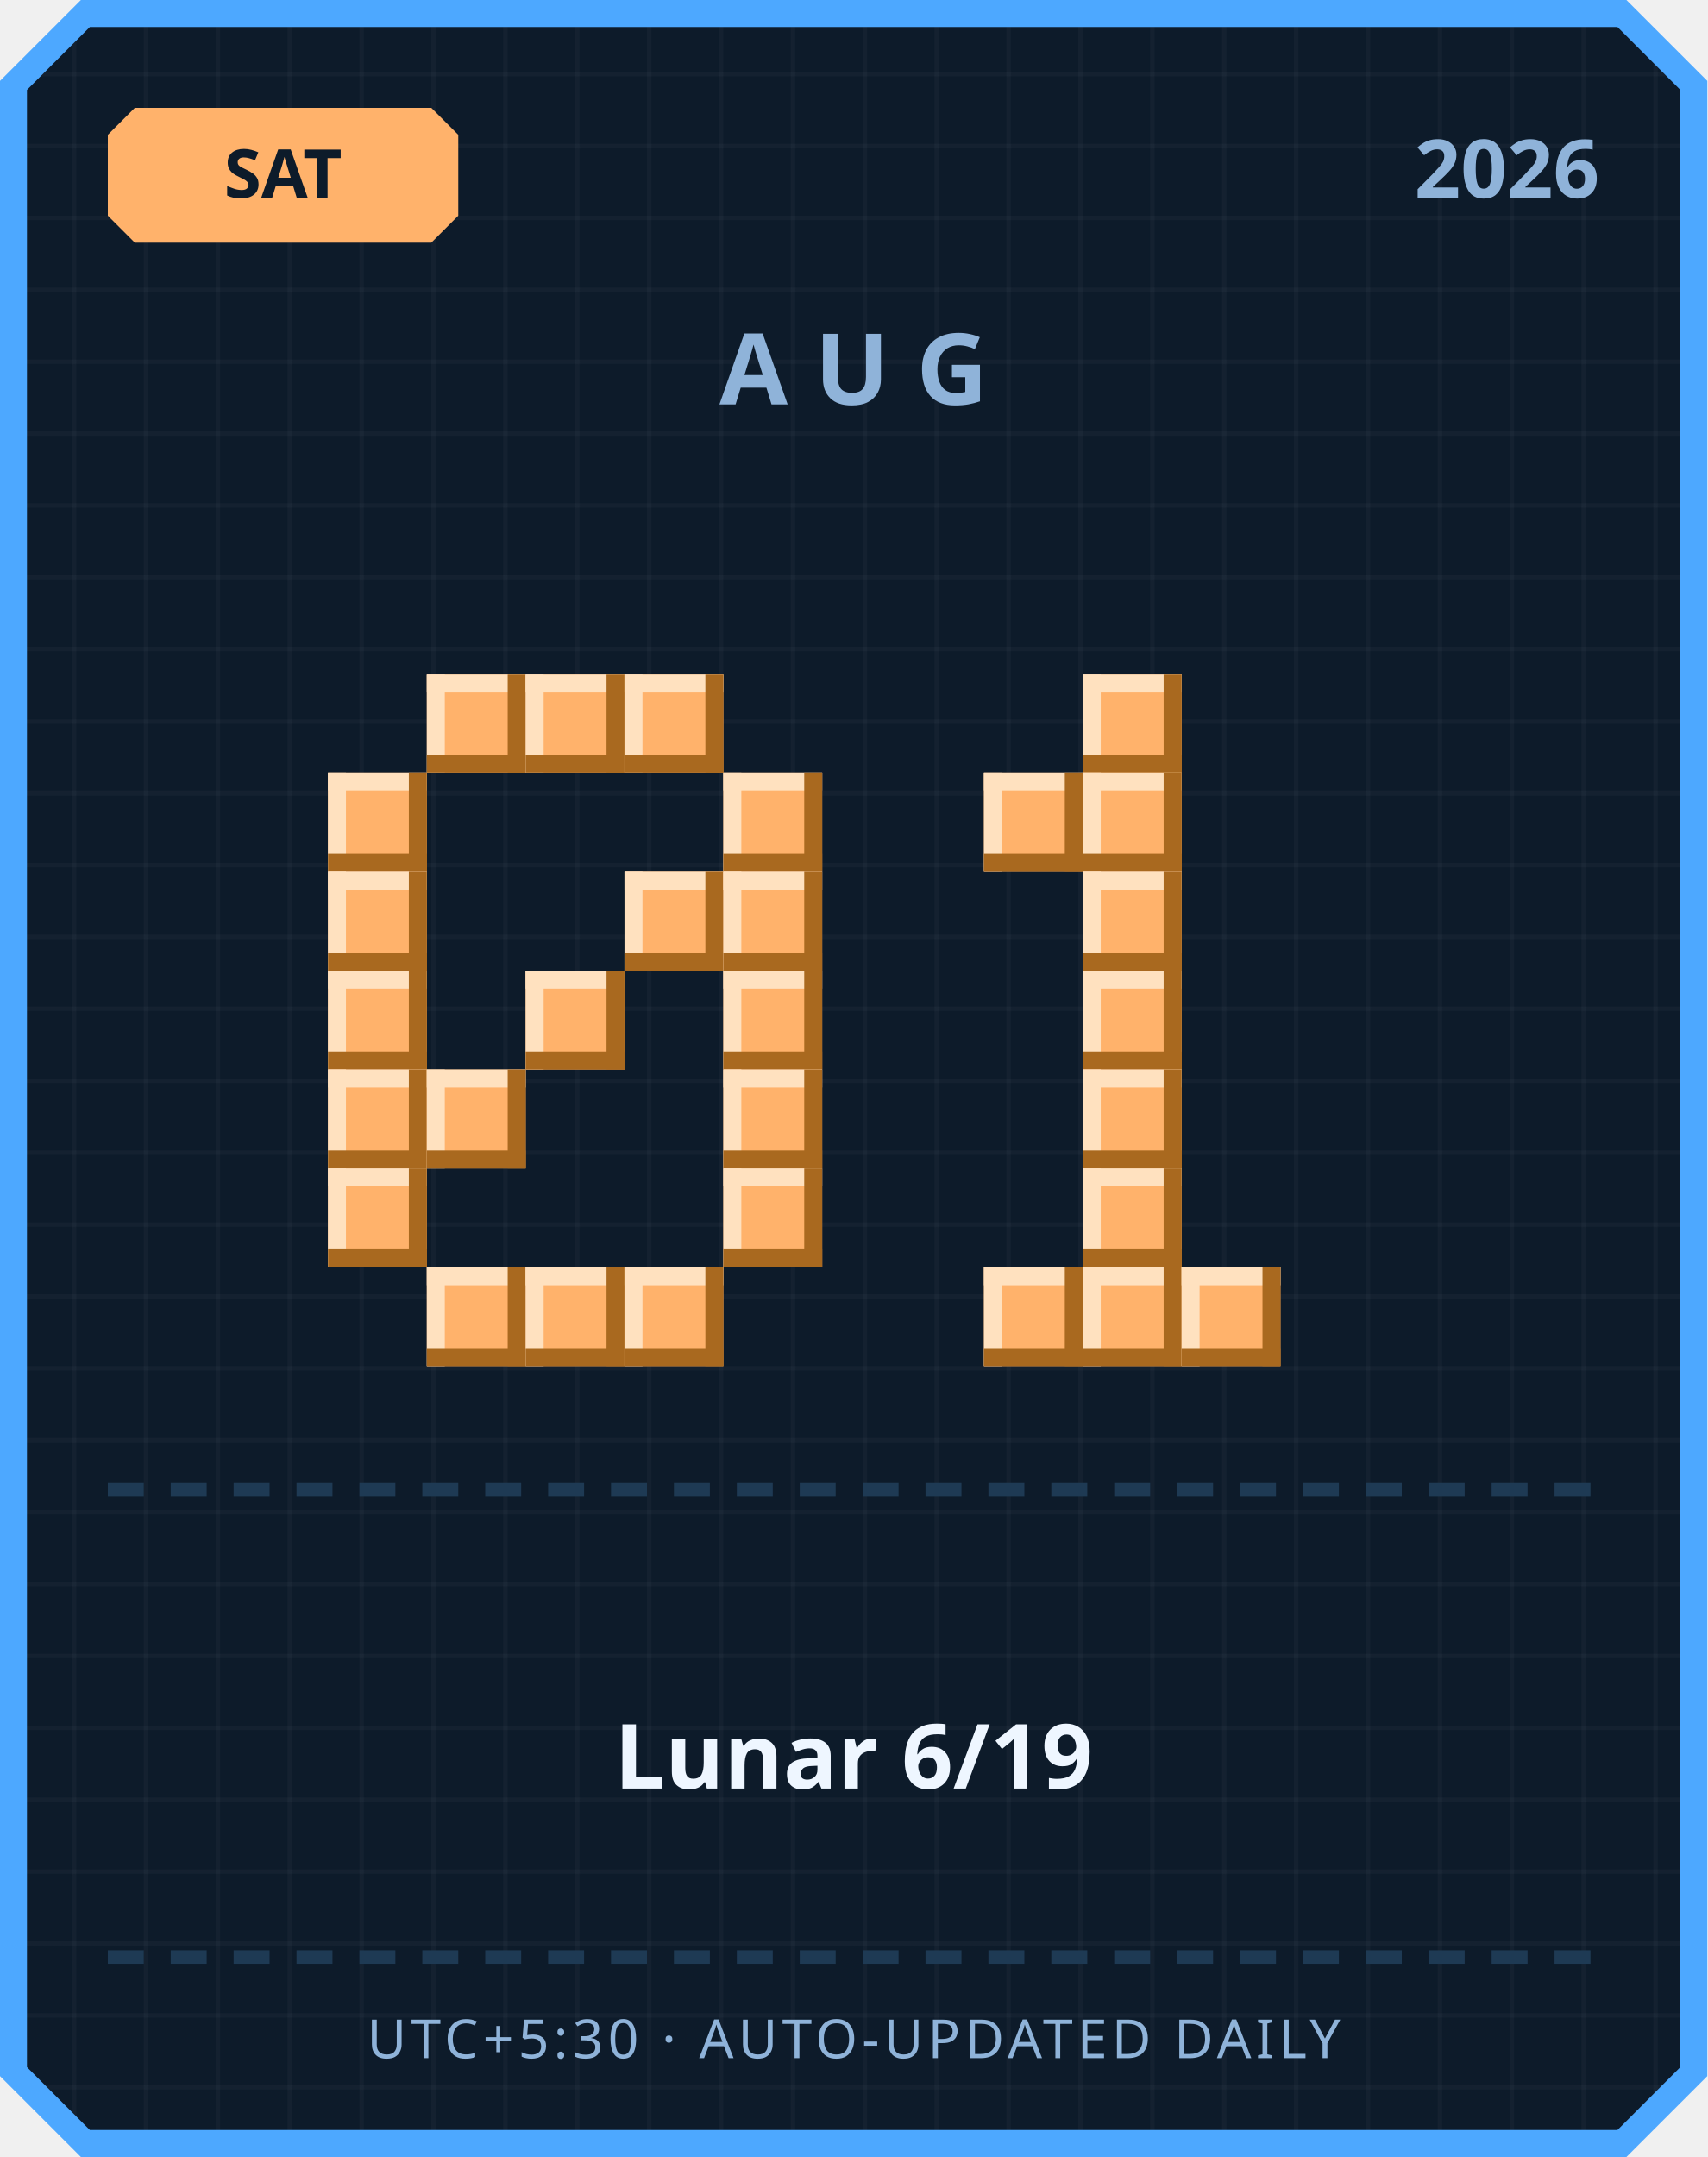
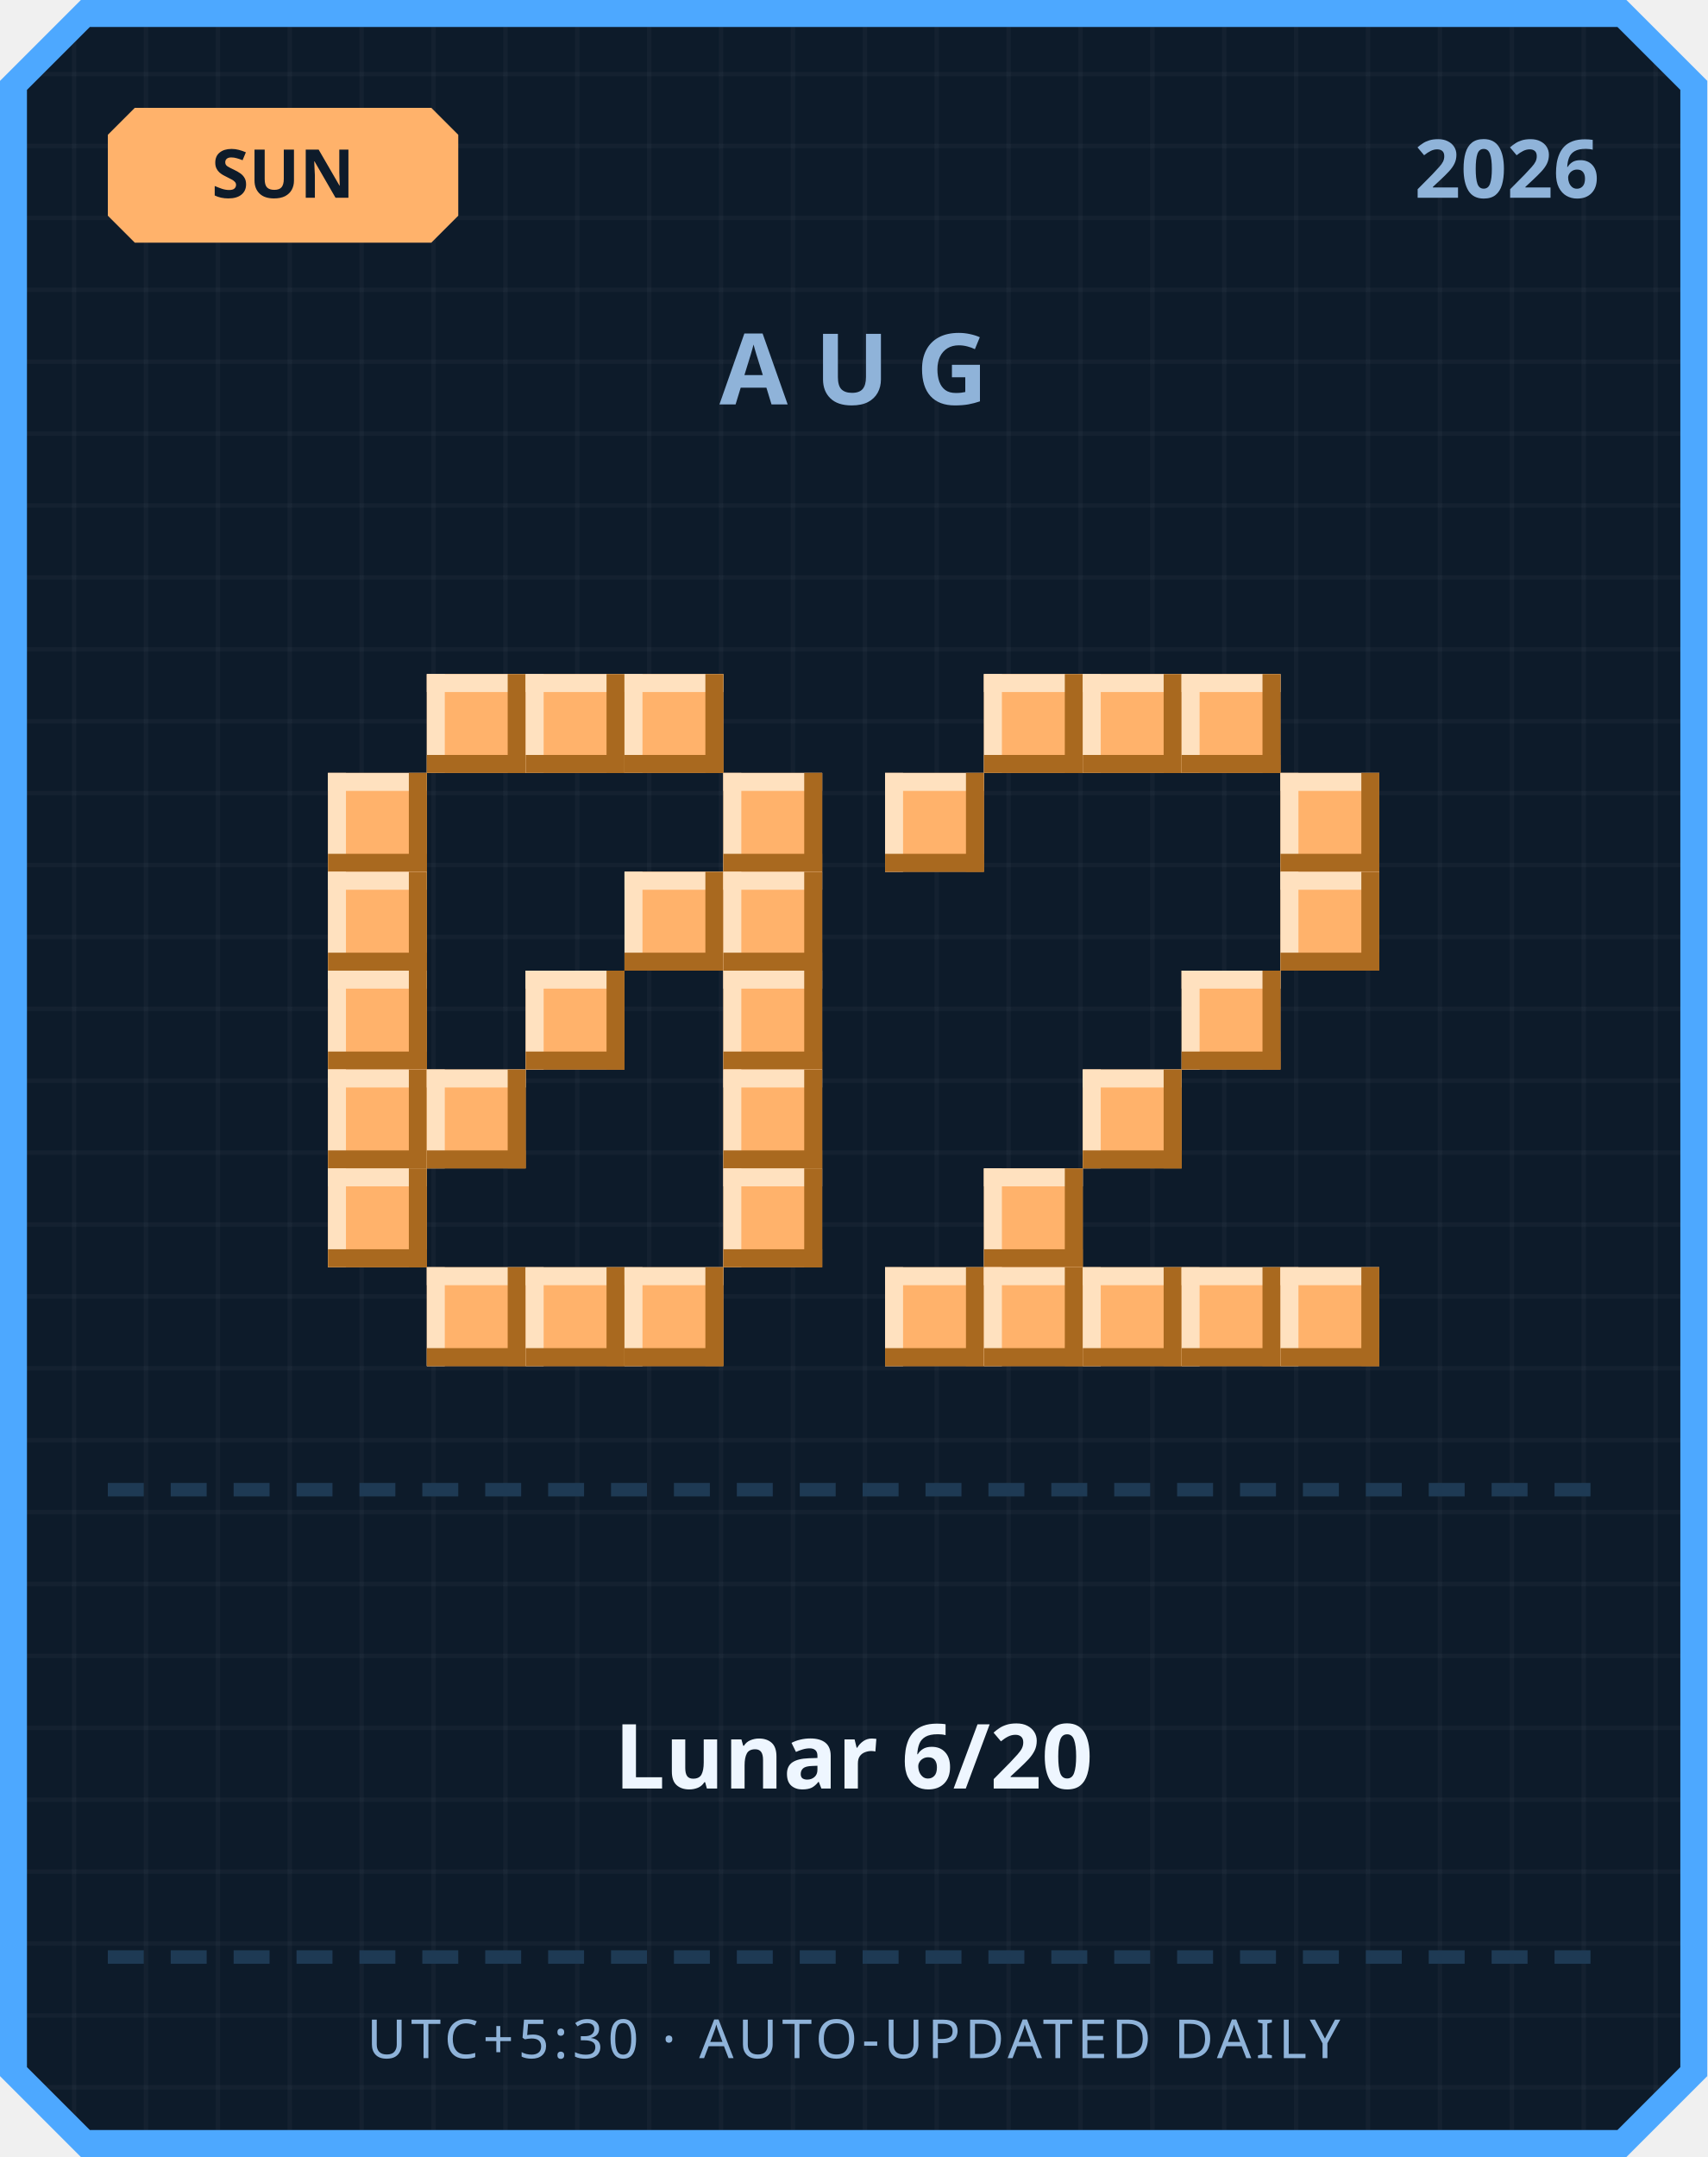
<svg xmlns="http://www.w3.org/2000/svg" width="380" height="480" viewBox="0 0 380 480">
  <defs>
    <pattern id="grid" width="16" height="16" patternUnits="userSpaceOnUse">
      <rect width="16" height="16" fill="#0d1b2a" />
      <rect width="1" height="16" fill="#ffffff" opacity="0.03" />
      <rect width="16" height="1" fill="#ffffff" opacity="0.03" />
    </pattern>
  </defs>
  <path d="M 18,0 L 362,0 L 380,18 L 380,462 L 362,480 L 18,480 L 0,462 L 0,18 Z" fill="#4da8ff" />
  <path d="M 20,6 L 360,6 L 374,20 L 374,460 L 360,474 L 20,474 L 6,460 L 6,20 Z" fill="url(#grid)" />
  <path d="M 30,24 L 96,24 L 102,30 L 102,48 L 96,54 L 30,54 L 24,48 L 24,30 Z" fill="#ffb26b" />
-   <text x="63" y="44" text-anchor="middle" font-family="'Segoe UI', sans-serif" font-size="15" font-weight="700" fill="#0d1b2a">SAT</text>
+   <text x="63" y="44" text-anchor="middle" font-family="'Segoe UI', sans-serif" font-size="15" font-weight="700" fill="#0d1b2a">SUN</text>
  <text x="356" y="44" text-anchor="end" font-family="'Segoe UI', sans-serif" font-size="18" font-weight="700" fill="#8fb3d9">2026</text>
  <text x="190" y="90" text-anchor="middle" font-family="'Segoe UI', sans-serif" font-size="22" font-weight="700" letter-spacing="6" fill="#8fb3d9">AUG</text>
  <rect x="95" y="150" width="22" height="22" fill="#ffb26b" />
  <rect x="95" y="150" width="22" height="4" fill="#ffe1bf" />
  <rect x="95" y="150" width="4" height="22" fill="#ffe1bf" />
  <rect x="95" y="168" width="22" height="4" fill="#a9691f" />
  <rect x="113" y="150" width="4" height="22" fill="#a9691f" />
  <rect x="117" y="150" width="22" height="22" fill="#ffb26b" />
  <rect x="117" y="150" width="22" height="4" fill="#ffe1bf" />
  <rect x="117" y="150" width="4" height="22" fill="#ffe1bf" />
  <rect x="117" y="168" width="22" height="4" fill="#a9691f" />
  <rect x="135" y="150" width="4" height="22" fill="#a9691f" />
  <rect x="139" y="150" width="22" height="22" fill="#ffb26b" />
  <rect x="139" y="150" width="22" height="4" fill="#ffe1bf" />
  <rect x="139" y="150" width="4" height="22" fill="#ffe1bf" />
  <rect x="139" y="168" width="22" height="4" fill="#a9691f" />
  <rect x="157" y="150" width="4" height="22" fill="#a9691f" />
  <rect x="73" y="172" width="22" height="22" fill="#ffb26b" />
  <rect x="73" y="172" width="22" height="4" fill="#ffe1bf" />
  <rect x="73" y="172" width="4" height="22" fill="#ffe1bf" />
  <rect x="73" y="190" width="22" height="4" fill="#a9691f" />
  <rect x="91" y="172" width="4" height="22" fill="#a9691f" />
  <rect x="161" y="172" width="22" height="22" fill="#ffb26b" />
  <rect x="161" y="172" width="22" height="4" fill="#ffe1bf" />
  <rect x="161" y="172" width="4" height="22" fill="#ffe1bf" />
  <rect x="161" y="190" width="22" height="4" fill="#a9691f" />
  <rect x="179" y="172" width="4" height="22" fill="#a9691f" />
  <rect x="73" y="194" width="22" height="22" fill="#ffb26b" />
  <rect x="73" y="194" width="22" height="4" fill="#ffe1bf" />
  <rect x="73" y="194" width="4" height="22" fill="#ffe1bf" />
  <rect x="73" y="212" width="22" height="4" fill="#a9691f" />
  <rect x="91" y="194" width="4" height="22" fill="#a9691f" />
  <rect x="139" y="194" width="22" height="22" fill="#ffb26b" />
  <rect x="139" y="194" width="22" height="4" fill="#ffe1bf" />
  <rect x="139" y="194" width="4" height="22" fill="#ffe1bf" />
  <rect x="139" y="212" width="22" height="4" fill="#a9691f" />
  <rect x="157" y="194" width="4" height="22" fill="#a9691f" />
  <rect x="161" y="194" width="22" height="22" fill="#ffb26b" />
  <rect x="161" y="194" width="22" height="4" fill="#ffe1bf" />
  <rect x="161" y="194" width="4" height="22" fill="#ffe1bf" />
  <rect x="161" y="212" width="22" height="4" fill="#a9691f" />
  <rect x="179" y="194" width="4" height="22" fill="#a9691f" />
  <rect x="73" y="216" width="22" height="22" fill="#ffb26b" />
  <rect x="73" y="216" width="22" height="4" fill="#ffe1bf" />
  <rect x="73" y="216" width="4" height="22" fill="#ffe1bf" />
  <rect x="73" y="234" width="22" height="4" fill="#a9691f" />
  <rect x="91" y="216" width="4" height="22" fill="#a9691f" />
  <rect x="117" y="216" width="22" height="22" fill="#ffb26b" />
  <rect x="117" y="216" width="22" height="4" fill="#ffe1bf" />
  <rect x="117" y="216" width="4" height="22" fill="#ffe1bf" />
  <rect x="117" y="234" width="22" height="4" fill="#a9691f" />
  <rect x="135" y="216" width="4" height="22" fill="#a9691f" />
  <rect x="161" y="216" width="22" height="22" fill="#ffb26b" />
  <rect x="161" y="216" width="22" height="4" fill="#ffe1bf" />
  <rect x="161" y="216" width="4" height="22" fill="#ffe1bf" />
  <rect x="161" y="234" width="22" height="4" fill="#a9691f" />
  <rect x="179" y="216" width="4" height="22" fill="#a9691f" />
  <rect x="73" y="238" width="22" height="22" fill="#ffb26b" />
  <rect x="73" y="238" width="22" height="4" fill="#ffe1bf" />
  <rect x="73" y="238" width="4" height="22" fill="#ffe1bf" />
  <rect x="73" y="256" width="22" height="4" fill="#a9691f" />
  <rect x="91" y="238" width="4" height="22" fill="#a9691f" />
  <rect x="95" y="238" width="22" height="22" fill="#ffb26b" />
  <rect x="95" y="238" width="22" height="4" fill="#ffe1bf" />
  <rect x="95" y="238" width="4" height="22" fill="#ffe1bf" />
  <rect x="95" y="256" width="22" height="4" fill="#a9691f" />
  <rect x="113" y="238" width="4" height="22" fill="#a9691f" />
  <rect x="161" y="238" width="22" height="22" fill="#ffb26b" />
  <rect x="161" y="238" width="22" height="4" fill="#ffe1bf" />
  <rect x="161" y="238" width="4" height="22" fill="#ffe1bf" />
  <rect x="161" y="256" width="22" height="4" fill="#a9691f" />
  <rect x="179" y="238" width="4" height="22" fill="#a9691f" />
  <rect x="73" y="260" width="22" height="22" fill="#ffb26b" />
  <rect x="73" y="260" width="22" height="4" fill="#ffe1bf" />
  <rect x="73" y="260" width="4" height="22" fill="#ffe1bf" />
  <rect x="73" y="278" width="22" height="4" fill="#a9691f" />
  <rect x="91" y="260" width="4" height="22" fill="#a9691f" />
  <rect x="161" y="260" width="22" height="22" fill="#ffb26b" />
  <rect x="161" y="260" width="22" height="4" fill="#ffe1bf" />
  <rect x="161" y="260" width="4" height="22" fill="#ffe1bf" />
  <rect x="161" y="278" width="22" height="4" fill="#a9691f" />
  <rect x="179" y="260" width="4" height="22" fill="#a9691f" />
  <rect x="95" y="282" width="22" height="22" fill="#ffb26b" />
  <rect x="95" y="282" width="22" height="4" fill="#ffe1bf" />
  <rect x="95" y="282" width="4" height="22" fill="#ffe1bf" />
  <rect x="95" y="300" width="22" height="4" fill="#a9691f" />
  <rect x="113" y="282" width="4" height="22" fill="#a9691f" />
  <rect x="117" y="282" width="22" height="22" fill="#ffb26b" />
  <rect x="117" y="282" width="22" height="4" fill="#ffe1bf" />
  <rect x="117" y="282" width="4" height="22" fill="#ffe1bf" />
  <rect x="117" y="300" width="22" height="4" fill="#a9691f" />
  <rect x="135" y="282" width="4" height="22" fill="#a9691f" />
  <rect x="139" y="282" width="22" height="22" fill="#ffb26b" />
  <rect x="139" y="282" width="22" height="4" fill="#ffe1bf" />
  <rect x="139" y="282" width="4" height="22" fill="#ffe1bf" />
  <rect x="139" y="300" width="22" height="4" fill="#a9691f" />
  <rect x="157" y="282" width="4" height="22" fill="#a9691f" />
+   <rect x="219" y="150" width="22" height="22" fill="#ffb26b" />
+   <rect x="219" y="150" width="22" height="4" fill="#ffe1bf" />
+   <rect x="219" y="150" width="4" height="22" fill="#ffe1bf" />
+   <rect x="219" y="168" width="22" height="4" fill="#a9691f" />
+   <rect x="237" y="150" width="4" height="22" fill="#a9691f" />
  <rect x="241" y="150" width="22" height="22" fill="#ffb26b" />
  <rect x="241" y="150" width="22" height="4" fill="#ffe1bf" />
  <rect x="241" y="150" width="4" height="22" fill="#ffe1bf" />
  <rect x="241" y="168" width="22" height="4" fill="#a9691f" />
  <rect x="259" y="150" width="4" height="22" fill="#a9691f" />
-   <rect x="219" y="172" width="22" height="22" fill="#ffb26b" />
-   <rect x="219" y="172" width="22" height="4" fill="#ffe1bf" />
-   <rect x="219" y="172" width="4" height="22" fill="#ffe1bf" />
-   <rect x="219" y="190" width="22" height="4" fill="#a9691f" />
-   <rect x="237" y="172" width="4" height="22" fill="#a9691f" />
-   <rect x="241" y="172" width="22" height="22" fill="#ffb26b" />
-   <rect x="241" y="172" width="22" height="4" fill="#ffe1bf" />
-   <rect x="241" y="172" width="4" height="22" fill="#ffe1bf" />
-   <rect x="241" y="190" width="22" height="4" fill="#a9691f" />
-   <rect x="259" y="172" width="4" height="22" fill="#a9691f" />
-   <rect x="241" y="194" width="22" height="22" fill="#ffb26b" />
-   <rect x="241" y="194" width="22" height="4" fill="#ffe1bf" />
-   <rect x="241" y="194" width="4" height="22" fill="#ffe1bf" />
-   <rect x="241" y="212" width="22" height="4" fill="#a9691f" />
-   <rect x="259" y="194" width="4" height="22" fill="#a9691f" />
-   <rect x="241" y="216" width="22" height="22" fill="#ffb26b" />
-   <rect x="241" y="216" width="22" height="4" fill="#ffe1bf" />
-   <rect x="241" y="216" width="4" height="22" fill="#ffe1bf" />
-   <rect x="241" y="234" width="22" height="4" fill="#a9691f" />
-   <rect x="259" y="216" width="4" height="22" fill="#a9691f" />
+   <rect x="263" y="150" width="22" height="22" fill="#ffb26b" />
+   <rect x="263" y="150" width="22" height="4" fill="#ffe1bf" />
+   <rect x="263" y="150" width="4" height="22" fill="#ffe1bf" />
+   <rect x="263" y="168" width="22" height="4" fill="#a9691f" />
+   <rect x="281" y="150" width="4" height="22" fill="#a9691f" />
+   <rect x="197" y="172" width="22" height="22" fill="#ffb26b" />
+   <rect x="197" y="172" width="22" height="4" fill="#ffe1bf" />
+   <rect x="197" y="172" width="4" height="22" fill="#ffe1bf" />
+   <rect x="197" y="190" width="22" height="4" fill="#a9691f" />
+   <rect x="215" y="172" width="4" height="22" fill="#a9691f" />
+   <rect x="285" y="172" width="22" height="22" fill="#ffb26b" />
+   <rect x="285" y="172" width="22" height="4" fill="#ffe1bf" />
+   <rect x="285" y="172" width="4" height="22" fill="#ffe1bf" />
+   <rect x="285" y="190" width="22" height="4" fill="#a9691f" />
+   <rect x="303" y="172" width="4" height="22" fill="#a9691f" />
+   <rect x="285" y="194" width="22" height="22" fill="#ffb26b" />
+   <rect x="285" y="194" width="22" height="4" fill="#ffe1bf" />
+   <rect x="285" y="194" width="4" height="22" fill="#ffe1bf" />
+   <rect x="285" y="212" width="22" height="4" fill="#a9691f" />
+   <rect x="303" y="194" width="4" height="22" fill="#a9691f" />
+   <rect x="263" y="216" width="22" height="22" fill="#ffb26b" />
+   <rect x="263" y="216" width="22" height="4" fill="#ffe1bf" />
+   <rect x="263" y="216" width="4" height="22" fill="#ffe1bf" />
+   <rect x="263" y="234" width="22" height="4" fill="#a9691f" />
+   <rect x="281" y="216" width="4" height="22" fill="#a9691f" />
  <rect x="241" y="238" width="22" height="22" fill="#ffb26b" />
  <rect x="241" y="238" width="22" height="4" fill="#ffe1bf" />
  <rect x="241" y="238" width="4" height="22" fill="#ffe1bf" />
  <rect x="241" y="256" width="22" height="4" fill="#a9691f" />
  <rect x="259" y="238" width="4" height="22" fill="#a9691f" />
-   <rect x="241" y="260" width="22" height="22" fill="#ffb26b" />
-   <rect x="241" y="260" width="22" height="4" fill="#ffe1bf" />
-   <rect x="241" y="260" width="4" height="22" fill="#ffe1bf" />
-   <rect x="241" y="278" width="22" height="4" fill="#a9691f" />
-   <rect x="259" y="260" width="4" height="22" fill="#a9691f" />
+   <rect x="219" y="260" width="22" height="22" fill="#ffb26b" />
+   <rect x="219" y="260" width="22" height="4" fill="#ffe1bf" />
+   <rect x="219" y="260" width="4" height="22" fill="#ffe1bf" />
+   <rect x="219" y="278" width="22" height="4" fill="#a9691f" />
+   <rect x="237" y="260" width="4" height="22" fill="#a9691f" />
+   <rect x="197" y="282" width="22" height="22" fill="#ffb26b" />
+   <rect x="197" y="282" width="22" height="4" fill="#ffe1bf" />
+   <rect x="197" y="282" width="4" height="22" fill="#ffe1bf" />
+   <rect x="197" y="300" width="22" height="4" fill="#a9691f" />
+   <rect x="215" y="282" width="4" height="22" fill="#a9691f" />
  <rect x="219" y="282" width="22" height="22" fill="#ffb26b" />
  <rect x="219" y="282" width="22" height="4" fill="#ffe1bf" />
  <rect x="219" y="282" width="4" height="22" fill="#ffe1bf" />
  <rect x="219" y="300" width="22" height="4" fill="#a9691f" />
  <rect x="237" y="282" width="4" height="22" fill="#a9691f" />
  <rect x="241" y="282" width="22" height="22" fill="#ffb26b" />
  <rect x="241" y="282" width="22" height="4" fill="#ffe1bf" />
  <rect x="241" y="282" width="4" height="22" fill="#ffe1bf" />
  <rect x="241" y="300" width="22" height="4" fill="#a9691f" />
  <rect x="259" y="282" width="4" height="22" fill="#a9691f" />
  <rect x="263" y="282" width="22" height="22" fill="#ffb26b" />
  <rect x="263" y="282" width="22" height="4" fill="#ffe1bf" />
  <rect x="263" y="282" width="4" height="22" fill="#ffe1bf" />
  <rect x="263" y="300" width="22" height="4" fill="#a9691f" />
  <rect x="281" y="282" width="4" height="22" fill="#a9691f" />
+   <rect x="285" y="282" width="22" height="22" fill="#ffb26b" />
+   <rect x="285" y="282" width="22" height="4" fill="#ffe1bf" />
+   <rect x="285" y="282" width="4" height="22" fill="#ffe1bf" />
+   <rect x="285" y="300" width="22" height="4" fill="#a9691f" />
+   <rect x="303" y="282" width="4" height="22" fill="#a9691f" />
  <rect x="24" y="330" width="8" height="3" fill="#1e3a54" />
  <rect x="38" y="330" width="8" height="3" fill="#1e3a54" />
  <rect x="52" y="330" width="8" height="3" fill="#1e3a54" />
  <rect x="66" y="330" width="8" height="3" fill="#1e3a54" />
  <rect x="80" y="330" width="8" height="3" fill="#1e3a54" />
  <rect x="94" y="330" width="8" height="3" fill="#1e3a54" />
  <rect x="108" y="330" width="8" height="3" fill="#1e3a54" />
  <rect x="122" y="330" width="8" height="3" fill="#1e3a54" />
  <rect x="136" y="330" width="8" height="3" fill="#1e3a54" />
  <rect x="150" y="330" width="8" height="3" fill="#1e3a54" />
  <rect x="164" y="330" width="8" height="3" fill="#1e3a54" />
  <rect x="178" y="330" width="8" height="3" fill="#1e3a54" />
  <rect x="192" y="330" width="8" height="3" fill="#1e3a54" />
  <rect x="206" y="330" width="8" height="3" fill="#1e3a54" />
  <rect x="220" y="330" width="8" height="3" fill="#1e3a54" />
  <rect x="234" y="330" width="8" height="3" fill="#1e3a54" />
  <rect x="248" y="330" width="8" height="3" fill="#1e3a54" />
  <rect x="262" y="330" width="8" height="3" fill="#1e3a54" />
  <rect x="276" y="330" width="8" height="3" fill="#1e3a54" />
  <rect x="290" y="330" width="8" height="3" fill="#1e3a54" />
  <rect x="304" y="330" width="8" height="3" fill="#1e3a54" />
  <rect x="318" y="330" width="8" height="3" fill="#1e3a54" />
  <rect x="332" y="330" width="8" height="3" fill="#1e3a54" />
  <rect x="346" y="330" width="8" height="3" fill="#1e3a54" />
-   <text x="190" y="398" text-anchor="middle" font-family="'Segoe UI', 'Microsoft JhengHei', sans-serif" font-size="20" font-weight="700" fill="#eef6ff">Lunar 6/19</text>
+   <text x="190" y="398" text-anchor="middle" font-family="'Segoe UI', 'Microsoft JhengHei', sans-serif" font-size="20" font-weight="700" fill="#eef6ff">Lunar 6/20</text>
  <rect x="24" y="434" width="8" height="3" fill="#1e3a54" />
  <rect x="38" y="434" width="8" height="3" fill="#1e3a54" />
  <rect x="52" y="434" width="8" height="3" fill="#1e3a54" />
  <rect x="66" y="434" width="8" height="3" fill="#1e3a54" />
  <rect x="80" y="434" width="8" height="3" fill="#1e3a54" />
  <rect x="94" y="434" width="8" height="3" fill="#1e3a54" />
  <rect x="108" y="434" width="8" height="3" fill="#1e3a54" />
  <rect x="122" y="434" width="8" height="3" fill="#1e3a54" />
  <rect x="136" y="434" width="8" height="3" fill="#1e3a54" />
  <rect x="150" y="434" width="8" height="3" fill="#1e3a54" />
  <rect x="164" y="434" width="8" height="3" fill="#1e3a54" />
  <rect x="178" y="434" width="8" height="3" fill="#1e3a54" />
  <rect x="192" y="434" width="8" height="3" fill="#1e3a54" />
  <rect x="206" y="434" width="8" height="3" fill="#1e3a54" />
  <rect x="220" y="434" width="8" height="3" fill="#1e3a54" />
  <rect x="234" y="434" width="8" height="3" fill="#1e3a54" />
  <rect x="248" y="434" width="8" height="3" fill="#1e3a54" />
  <rect x="262" y="434" width="8" height="3" fill="#1e3a54" />
  <rect x="276" y="434" width="8" height="3" fill="#1e3a54" />
  <rect x="290" y="434" width="8" height="3" fill="#1e3a54" />
  <rect x="304" y="434" width="8" height="3" fill="#1e3a54" />
  <rect x="318" y="434" width="8" height="3" fill="#1e3a54" />
  <rect x="332" y="434" width="8" height="3" fill="#1e3a54" />
  <rect x="346" y="434" width="8" height="3" fill="#1e3a54" />
  <text x="190" y="458" text-anchor="middle" font-family="'Segoe UI', sans-serif" font-size="12" letter-spacing="1" fill="#8fb3d9">UTC+5:30 · AUTO-UPDATED DAILY</text>
</svg>
